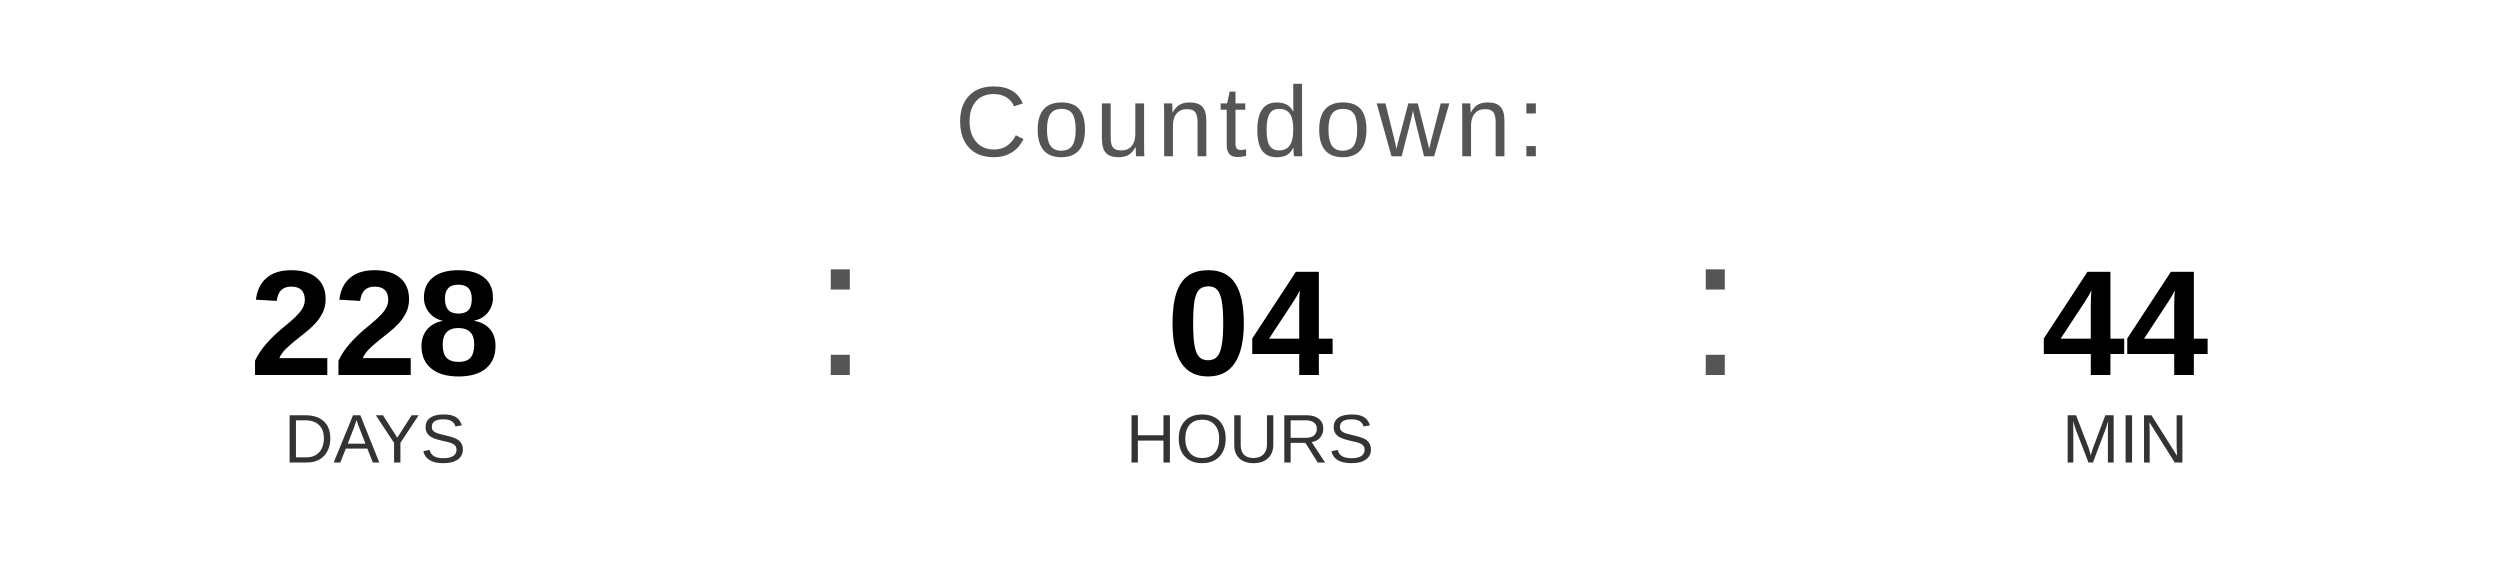
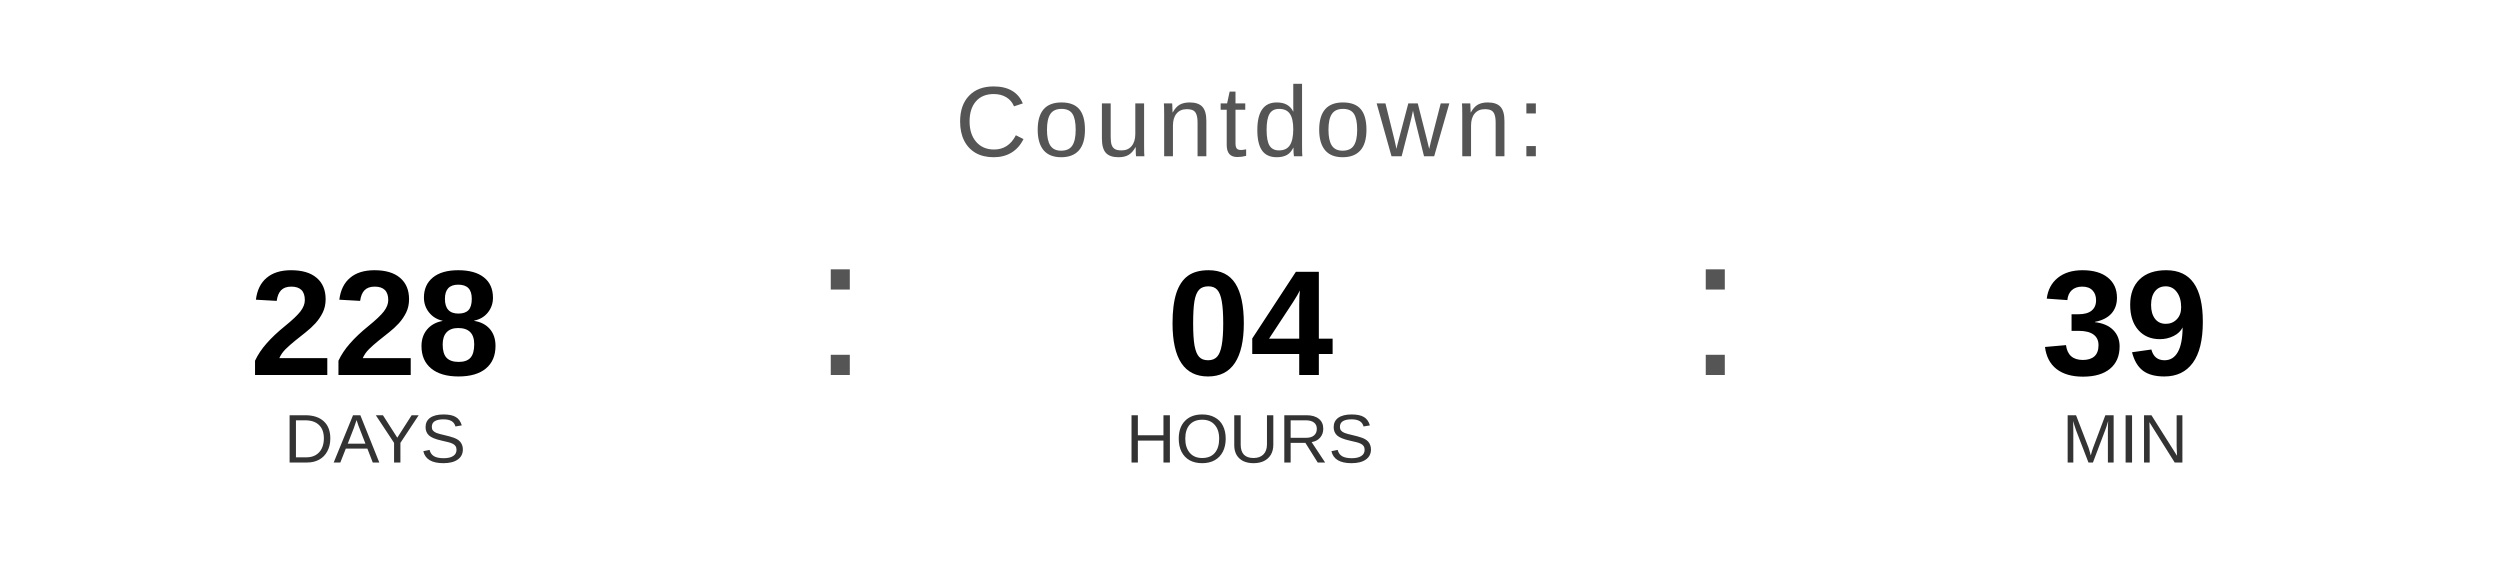
<svg xmlns="http://www.w3.org/2000/svg" width="400" height="90" viewBox="0 0 400 90">
  <text x="200" y="25" font-family="Arial, Helvetica, sans-serif" font-size="16" fill="#555555" text-anchor="middle" letter-spacing="1">
    Countdown:
  </text>
  <text x="60" y="60" font-family="Arial, Helvetica, sans-serif" font-size="24" font-weight="bold" fill="#000000" text-anchor="middle">228</text>
  <text x="60" y="74" font-family="Arial, Helvetica, sans-serif" font-size="11" fill="#333333" text-anchor="middle">DAYS</text>
  <text x="130" y="60" font-family="Arial, sans-serif" font-size="32" fill="#555555">:</text>
  <text x="200" y="60" font-family="Arial, Helvetica, sans-serif" font-size="24" font-weight="bold" fill="#000000" text-anchor="middle">04</text>
  <text x="200" y="74" font-family="Arial, Helvetica, sans-serif" font-size="11" fill="#333333" text-anchor="middle">HOURS</text>
  <text x="270" y="60" font-family="Arial, sans-serif" font-size="32" fill="#555555">:</text>
-   <text x="340" y="60" font-family="Arial, Helvetica, sans-serif" font-size="24" font-weight="bold" fill="#000000" text-anchor="middle">44</text>
+   <text x="340" y="60" font-family="Arial, Helvetica, sans-serif" font-size="24" font-weight="bold" fill="#000000" text-anchor="middle">39</text>
  <text x="340" y="74" font-family="Arial, Helvetica, sans-serif" font-size="11" fill="#333333" text-anchor="middle">MIN</text>
</svg>
